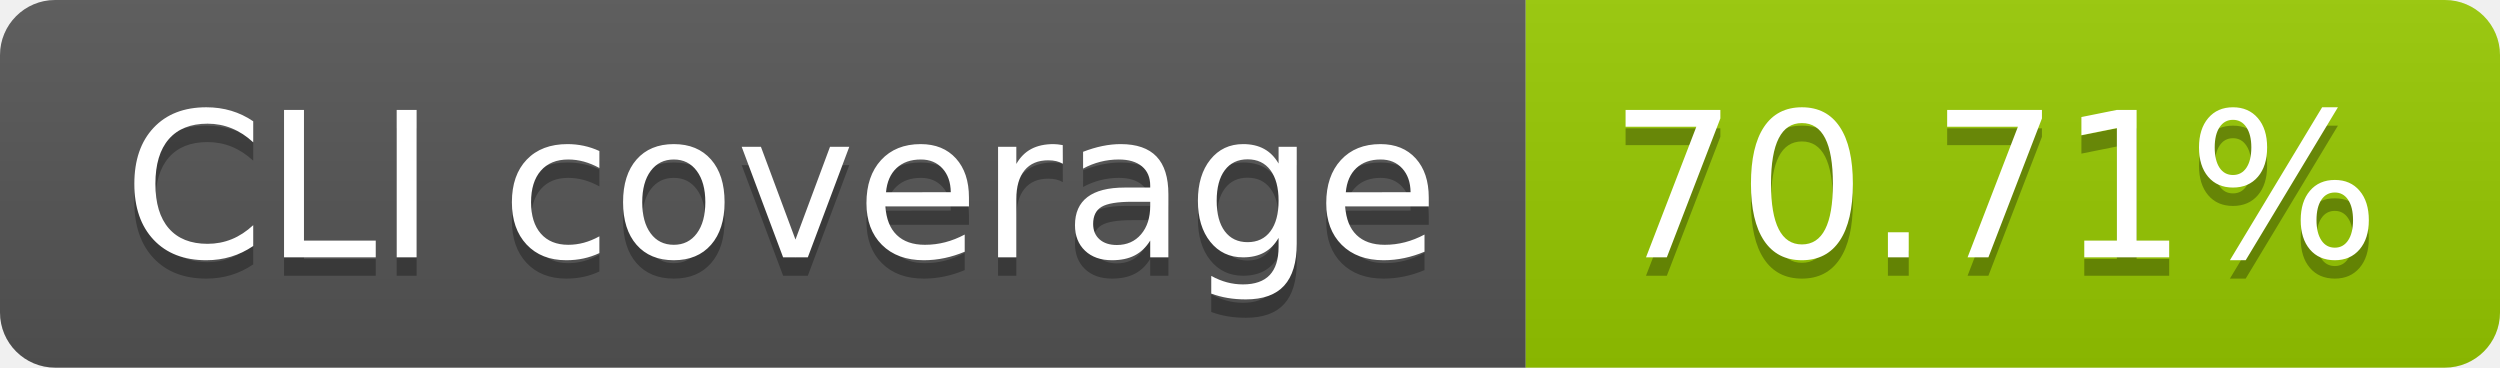
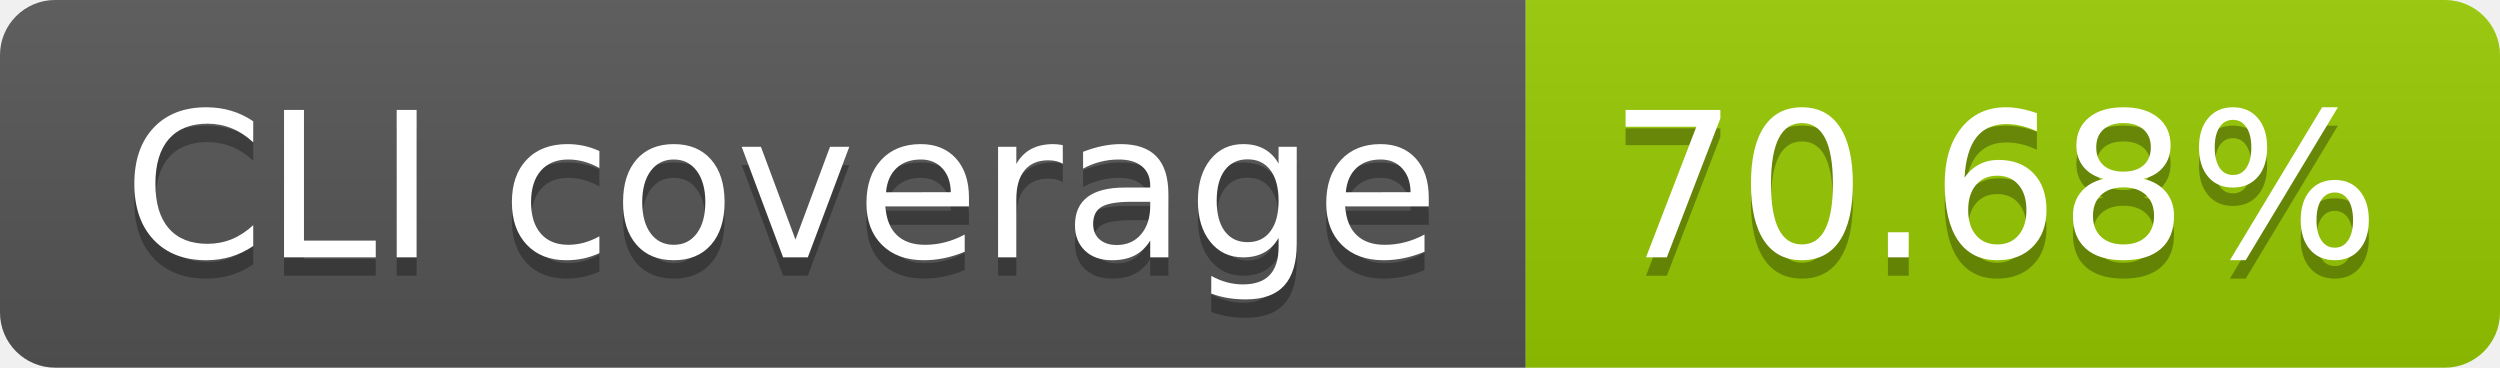
- <svg xmlns="http://www.w3.org/2000/svg" width="136" height="20" role="img" aria-label="CLI coverage: 70.71%">
+ <svg xmlns="http://www.w3.org/2000/svg" width="136" height="20" role="img" aria-label="CLI coverage: 70.68%">
  <linearGradient id="s" x2="0" y2="100%">
    <stop offset="0" stop-color="#bbb" stop-opacity=".1" />
    <stop offset="1" stop-opacity=".1" />
  </linearGradient>
  <clipPath id="r">
    <rect width="136" height="20" rx="3" fill="#fff" />
  </clipPath>
  <g clip-path="url(#r)">
    <rect width="83" height="20" fill="#555" />
    <rect x="83" width="53" height="20" fill="#97ca00" />
    <rect width="136" height="20" fill="url(#s)" />
  </g>
  <g fill="#fff" text-anchor="middle" font-family="Verdana,Geneva,DejaVu Sans,sans-serif" text-rendering="geometricPrecision" font-size="110">
    <text aria-hidden="true" x="425" y="150" fill="#010101" fill-opacity=".3" transform="scale(.1)" textLength="730">CLI coverage</text>
    <text x="425" y="140" transform="scale(.1)" fill="#fff" textLength="730">CLI coverage</text>
-     <text aria-hidden="true" x="1085" y="150" fill="#010101" fill-opacity=".3" transform="scale(.1)" textLength="430">70.71%</text>
-     <text x="1085" y="140" transform="scale(.1)" fill="#fff" textLength="430">70.71%</text>
+     <text aria-hidden="true" x="1085" y="150" fill="#010101" fill-opacity=".3" transform="scale(.1)" textLength="430">70.68%</text>
+     <text x="1085" y="140" transform="scale(.1)" fill="#fff" textLength="430">70.68%</text>
  </g>
</svg>
